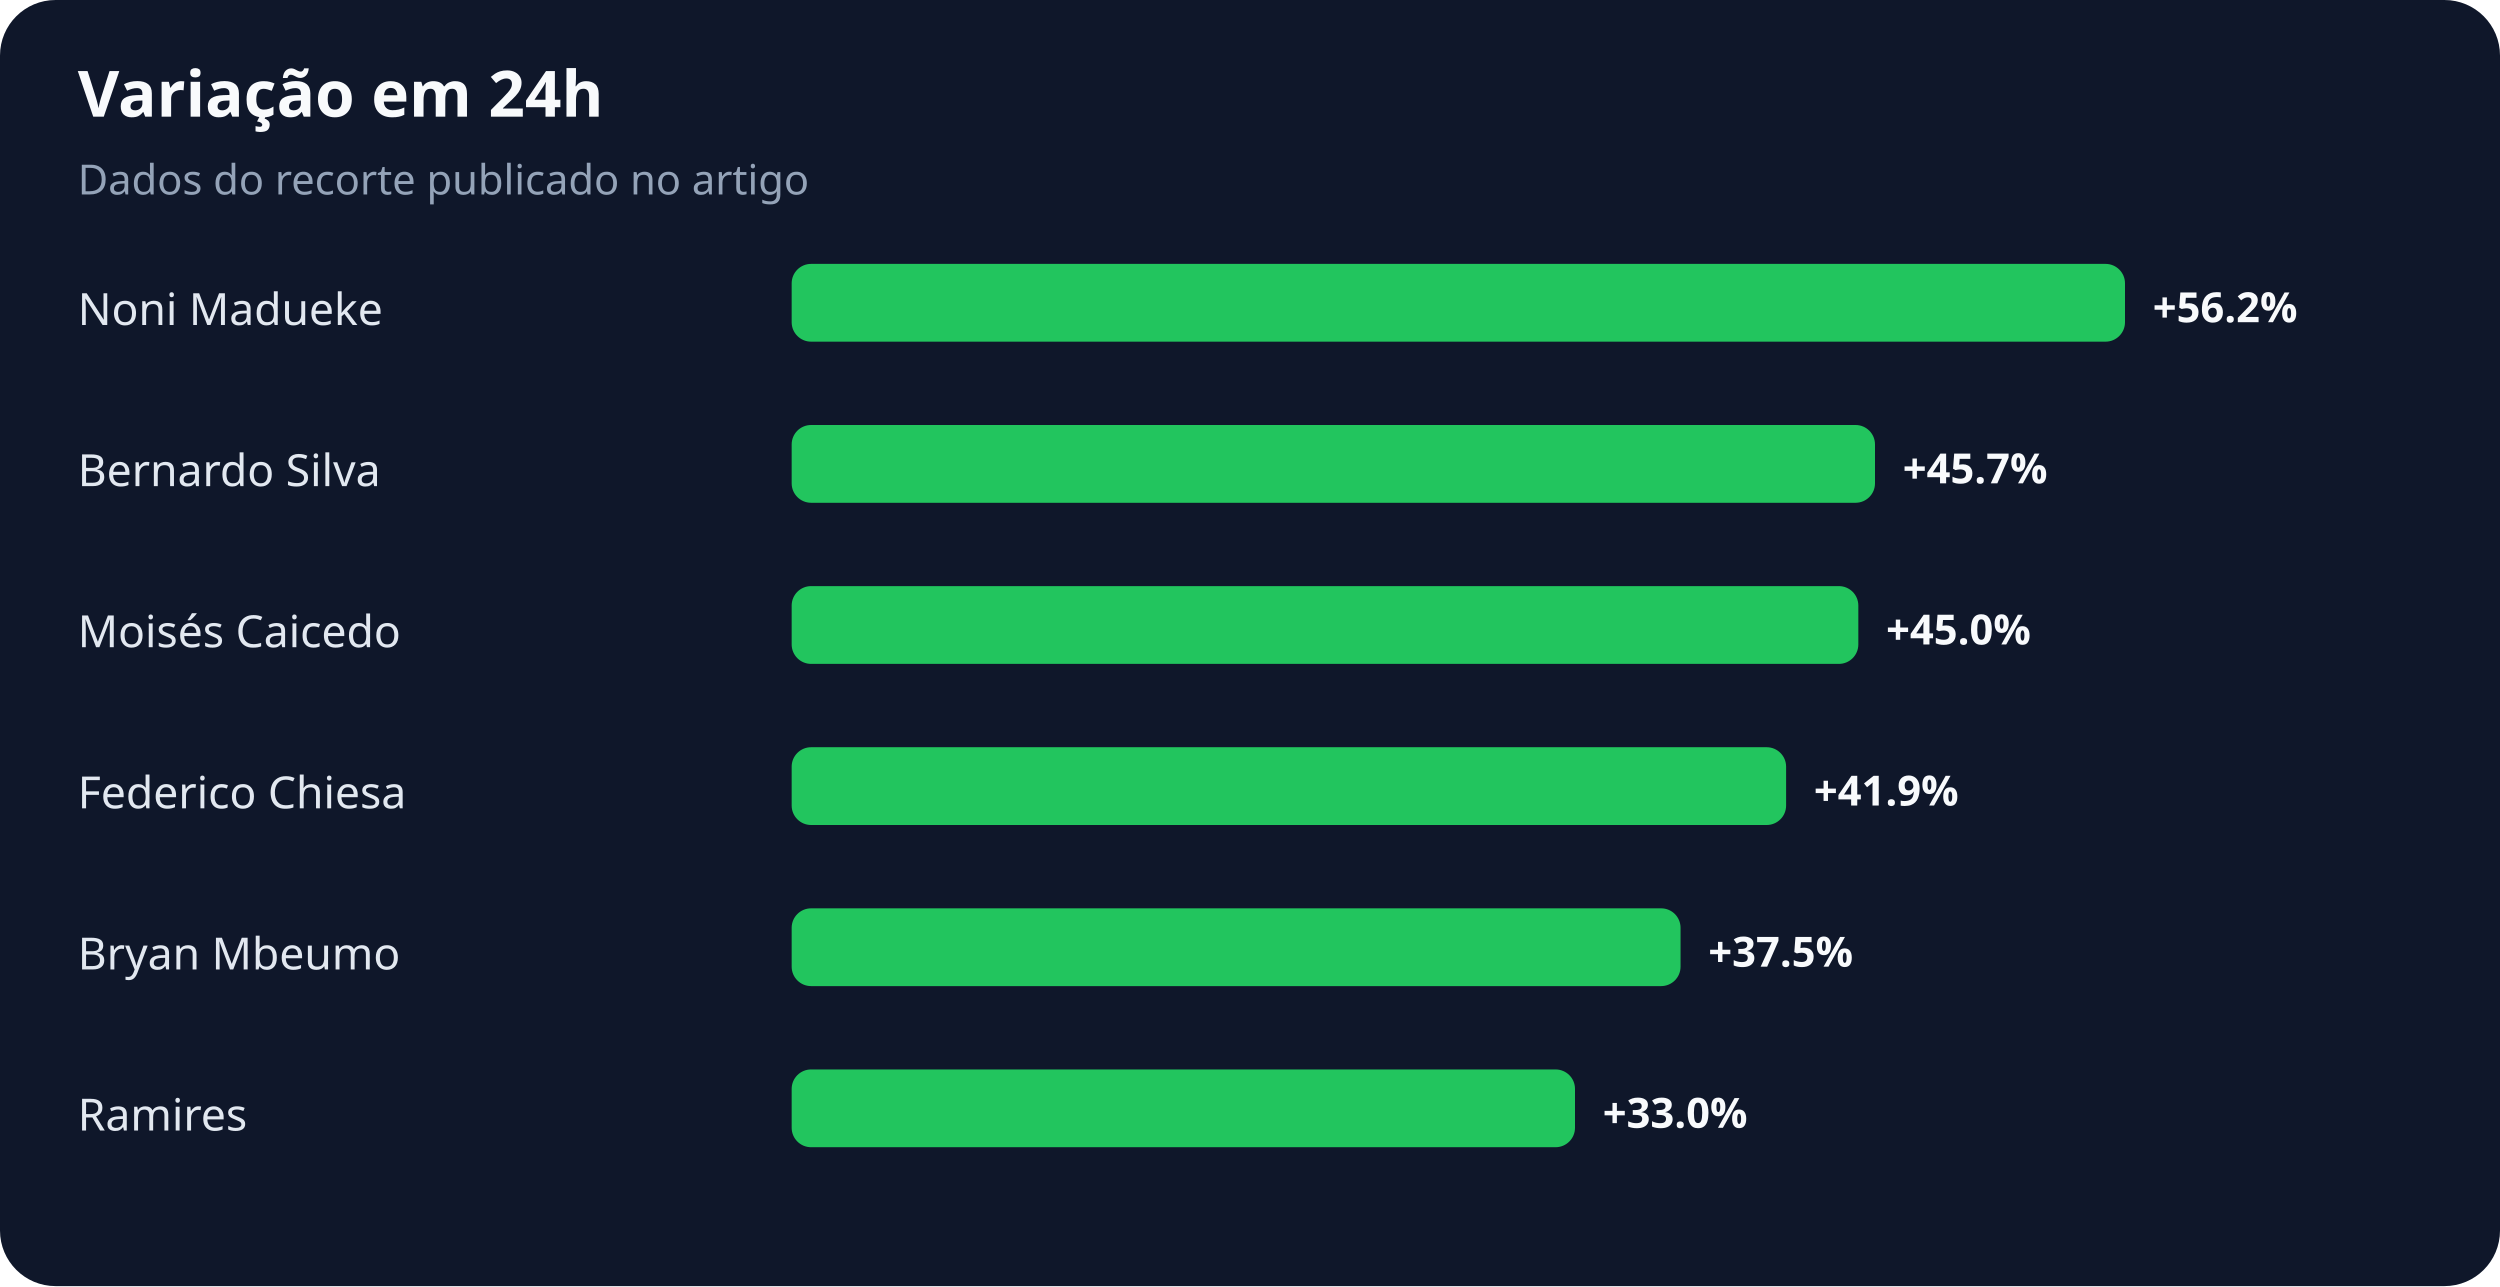
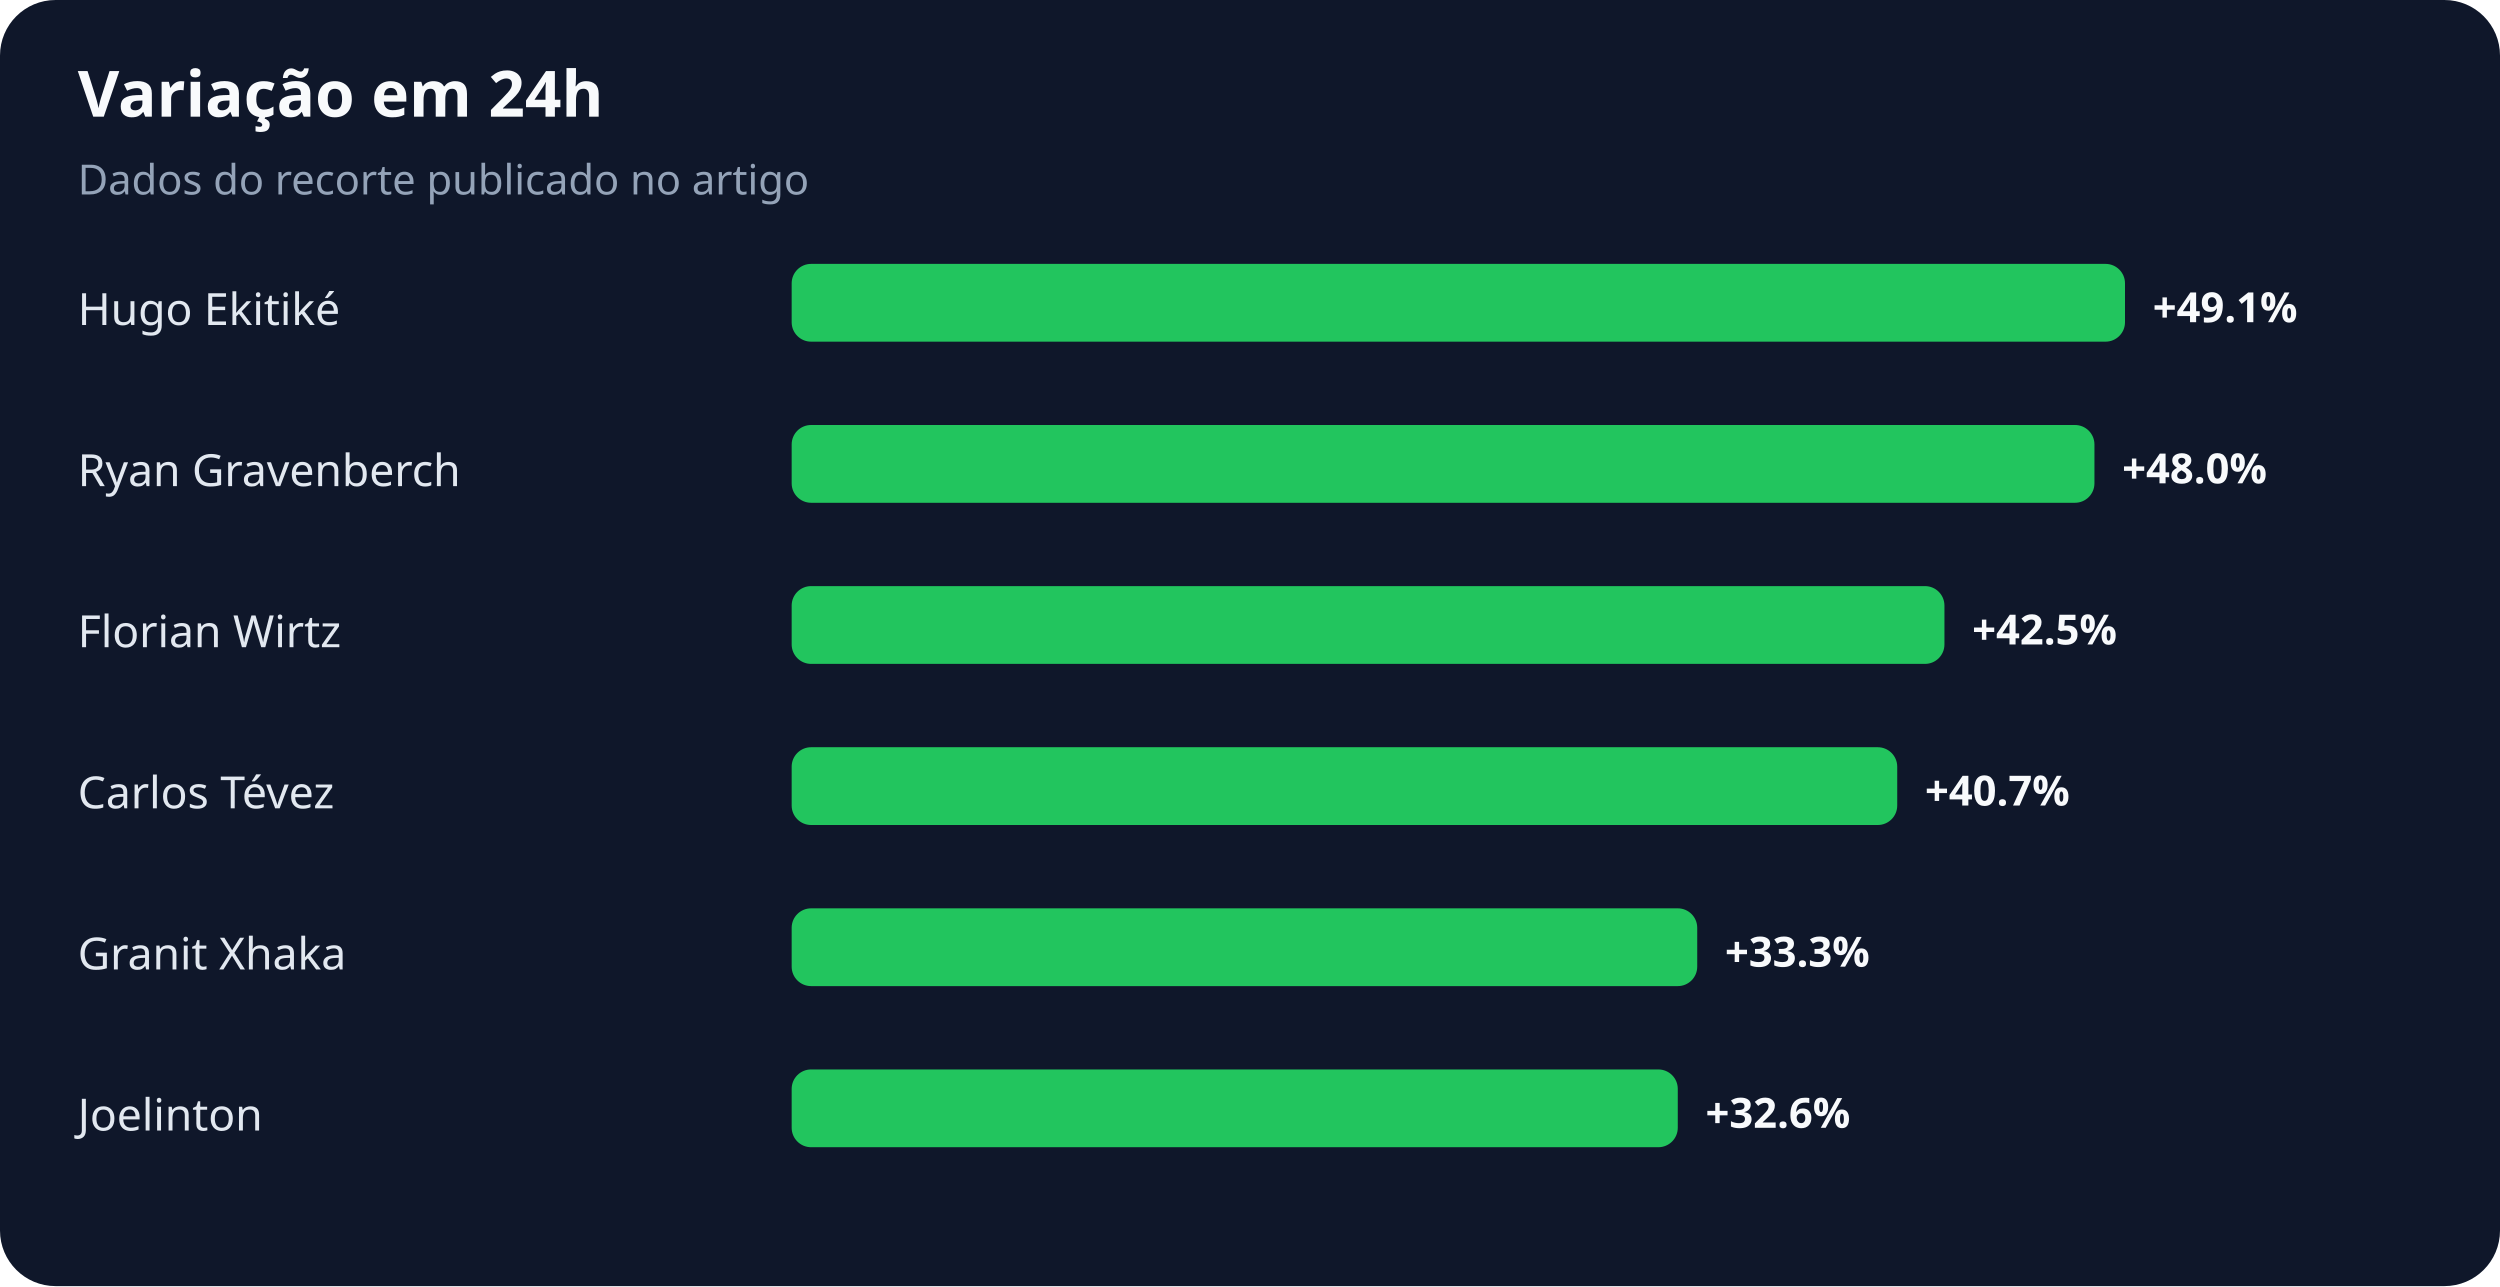
<svg xmlns="http://www.w3.org/2000/svg" width="900" height="463" viewBox="0 0 900 463" role="img" aria-labelledby="title desc">
  <rect width="100%" height="100%" rx="20" fill="#0f172a" />
  <text x="28" y="42" fill="#f8fafc" font-family="system-ui,sans-serif" font-size="23" font-weight="700">Variação em 24h</text>
  <text x="28" y="70" fill="#94a3b8" font-family="system-ui,sans-serif" font-size="15">Dados do recorte publicado no artigo</text>
-   <text x="28" y="117" fill="#e2e8f0" font-family="system-ui,sans-serif" font-size="16">Noni Madueke</text>
+   <text x="28" y="117" fill="#e2e8f0" font-family="system-ui,sans-serif" font-size="16">Hugo Ekitiké</text>
  <rect x="285" y="95" width="480" height="28" rx="7" fill="#22c55e" />
-   <text x="775" y="116" fill="#f8fafc" font-family="system-ui,sans-serif" font-size="15" font-weight="700">+56.2%</text>
-   <text x="28" y="175" fill="#e2e8f0" font-family="system-ui,sans-serif" font-size="16">Bernardo Silva</text>
-   <rect x="285" y="153" width="390" height="28" rx="7" fill="#22c55e" />
-   <text x="685" y="174" fill="#f8fafc" font-family="system-ui,sans-serif" font-size="15" font-weight="700">+45.7%</text>
-   <text x="28" y="233" fill="#e2e8f0" font-family="system-ui,sans-serif" font-size="16">Moisés Caicedo</text>
-   <rect x="285" y="211" width="384" height="28" rx="7" fill="#22c55e" />
-   <text x="679" y="232" fill="#f8fafc" font-family="system-ui,sans-serif" font-size="15" font-weight="700">+45.0%</text>
-   <text x="28" y="291" fill="#e2e8f0" font-family="system-ui,sans-serif" font-size="16">Federico Chiesa</text>
-   <rect x="285" y="269" width="358" height="28" rx="7" fill="#22c55e" />
-   <text x="653" y="290" fill="#f8fafc" font-family="system-ui,sans-serif" font-size="15" font-weight="700">+41.9%</text>
-   <text x="28" y="349" fill="#e2e8f0" font-family="system-ui,sans-serif" font-size="16">Bryan Mbeumo</text>
-   <rect x="285" y="327" width="320" height="28" rx="7" fill="#22c55e" />
-   <text x="615" y="348" fill="#f8fafc" font-family="system-ui,sans-serif" font-size="15" font-weight="700">+37.5%</text>
-   <text x="28" y="407" fill="#e2e8f0" font-family="system-ui,sans-serif" font-size="16">Ramires</text>
-   <rect x="285" y="385" width="282" height="28" rx="7" fill="#22c55e" />
-   <text x="577" y="406" fill="#f8fafc" font-family="system-ui,sans-serif" font-size="15" font-weight="700">+33.0%</text>
+   <text x="775" y="116" fill="#f8fafc" font-family="system-ui,sans-serif" font-size="15" font-weight="700">+49.1%</text>
+   <text x="28" y="175" fill="#e2e8f0" font-family="system-ui,sans-serif" font-size="16">Ryan Gravenberch</text>
+   <rect x="285" y="153" width="469" height="28" rx="7" fill="#22c55e" />
+   <text x="764" y="174" fill="#f8fafc" font-family="system-ui,sans-serif" font-size="15" font-weight="700">+48.0%</text>
+   <text x="28" y="233" fill="#e2e8f0" font-family="system-ui,sans-serif" font-size="16">Florian Wirtz</text>
+   <rect x="285" y="211" width="415" height="28" rx="7" fill="#22c55e" />
+   <text x="710" y="232" fill="#f8fafc" font-family="system-ui,sans-serif" font-size="15" font-weight="700">+42.5%</text>
+   <text x="28" y="291" fill="#e2e8f0" font-family="system-ui,sans-serif" font-size="16">Carlos Tévez</text>
+   <rect x="285" y="269" width="398" height="28" rx="7" fill="#22c55e" />
+   <text x="693" y="290" fill="#f8fafc" font-family="system-ui,sans-serif" font-size="15" font-weight="700">+40.7%</text>
+   <text x="28" y="349" fill="#e2e8f0" font-family="system-ui,sans-serif" font-size="16">Granit Xhaka</text>
+   <rect x="285" y="327" width="326" height="28" rx="7" fill="#22c55e" />
+   <text x="621" y="348" fill="#f8fafc" font-family="system-ui,sans-serif" font-size="15" font-weight="700">+33.3%</text>
+   <text x="28" y="407" fill="#e2e8f0" font-family="system-ui,sans-serif" font-size="16">Joelinton</text>
+   <rect x="285" y="385" width="319" height="28" rx="7" fill="#22c55e" />
+   <text x="614" y="406" fill="#f8fafc" font-family="system-ui,sans-serif" font-size="15" font-weight="700">+32.6%</text>
</svg>
